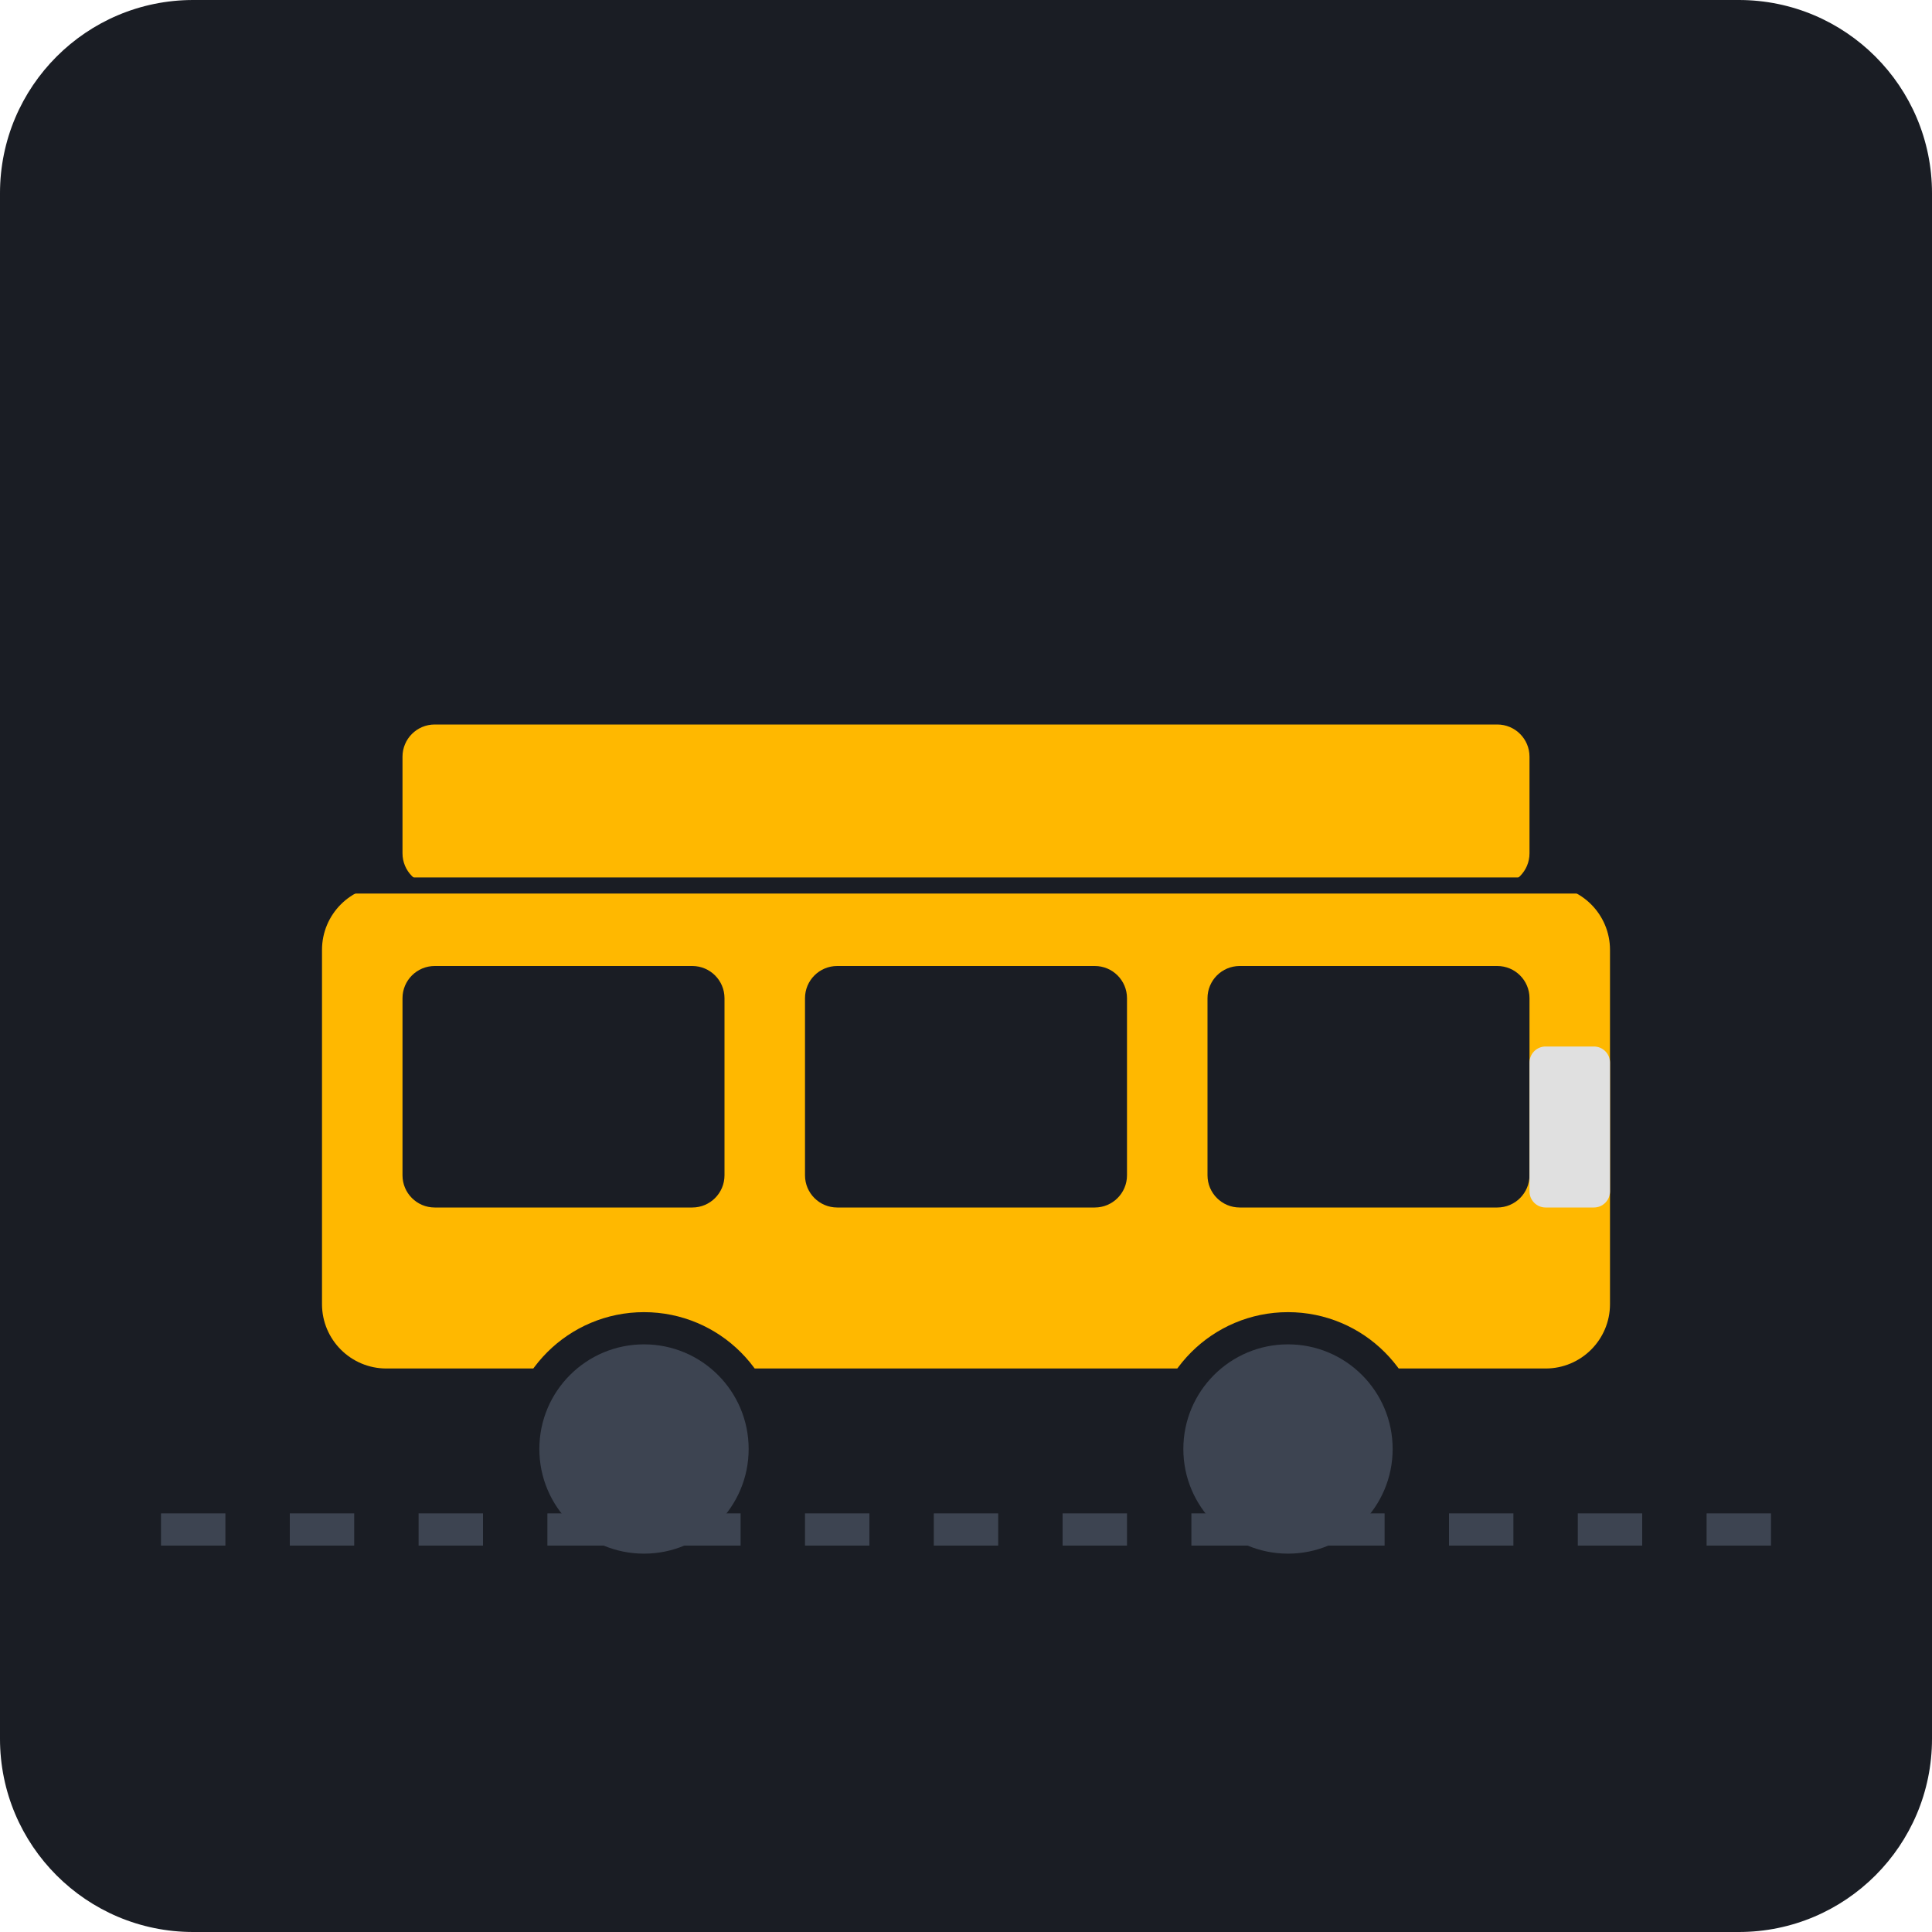
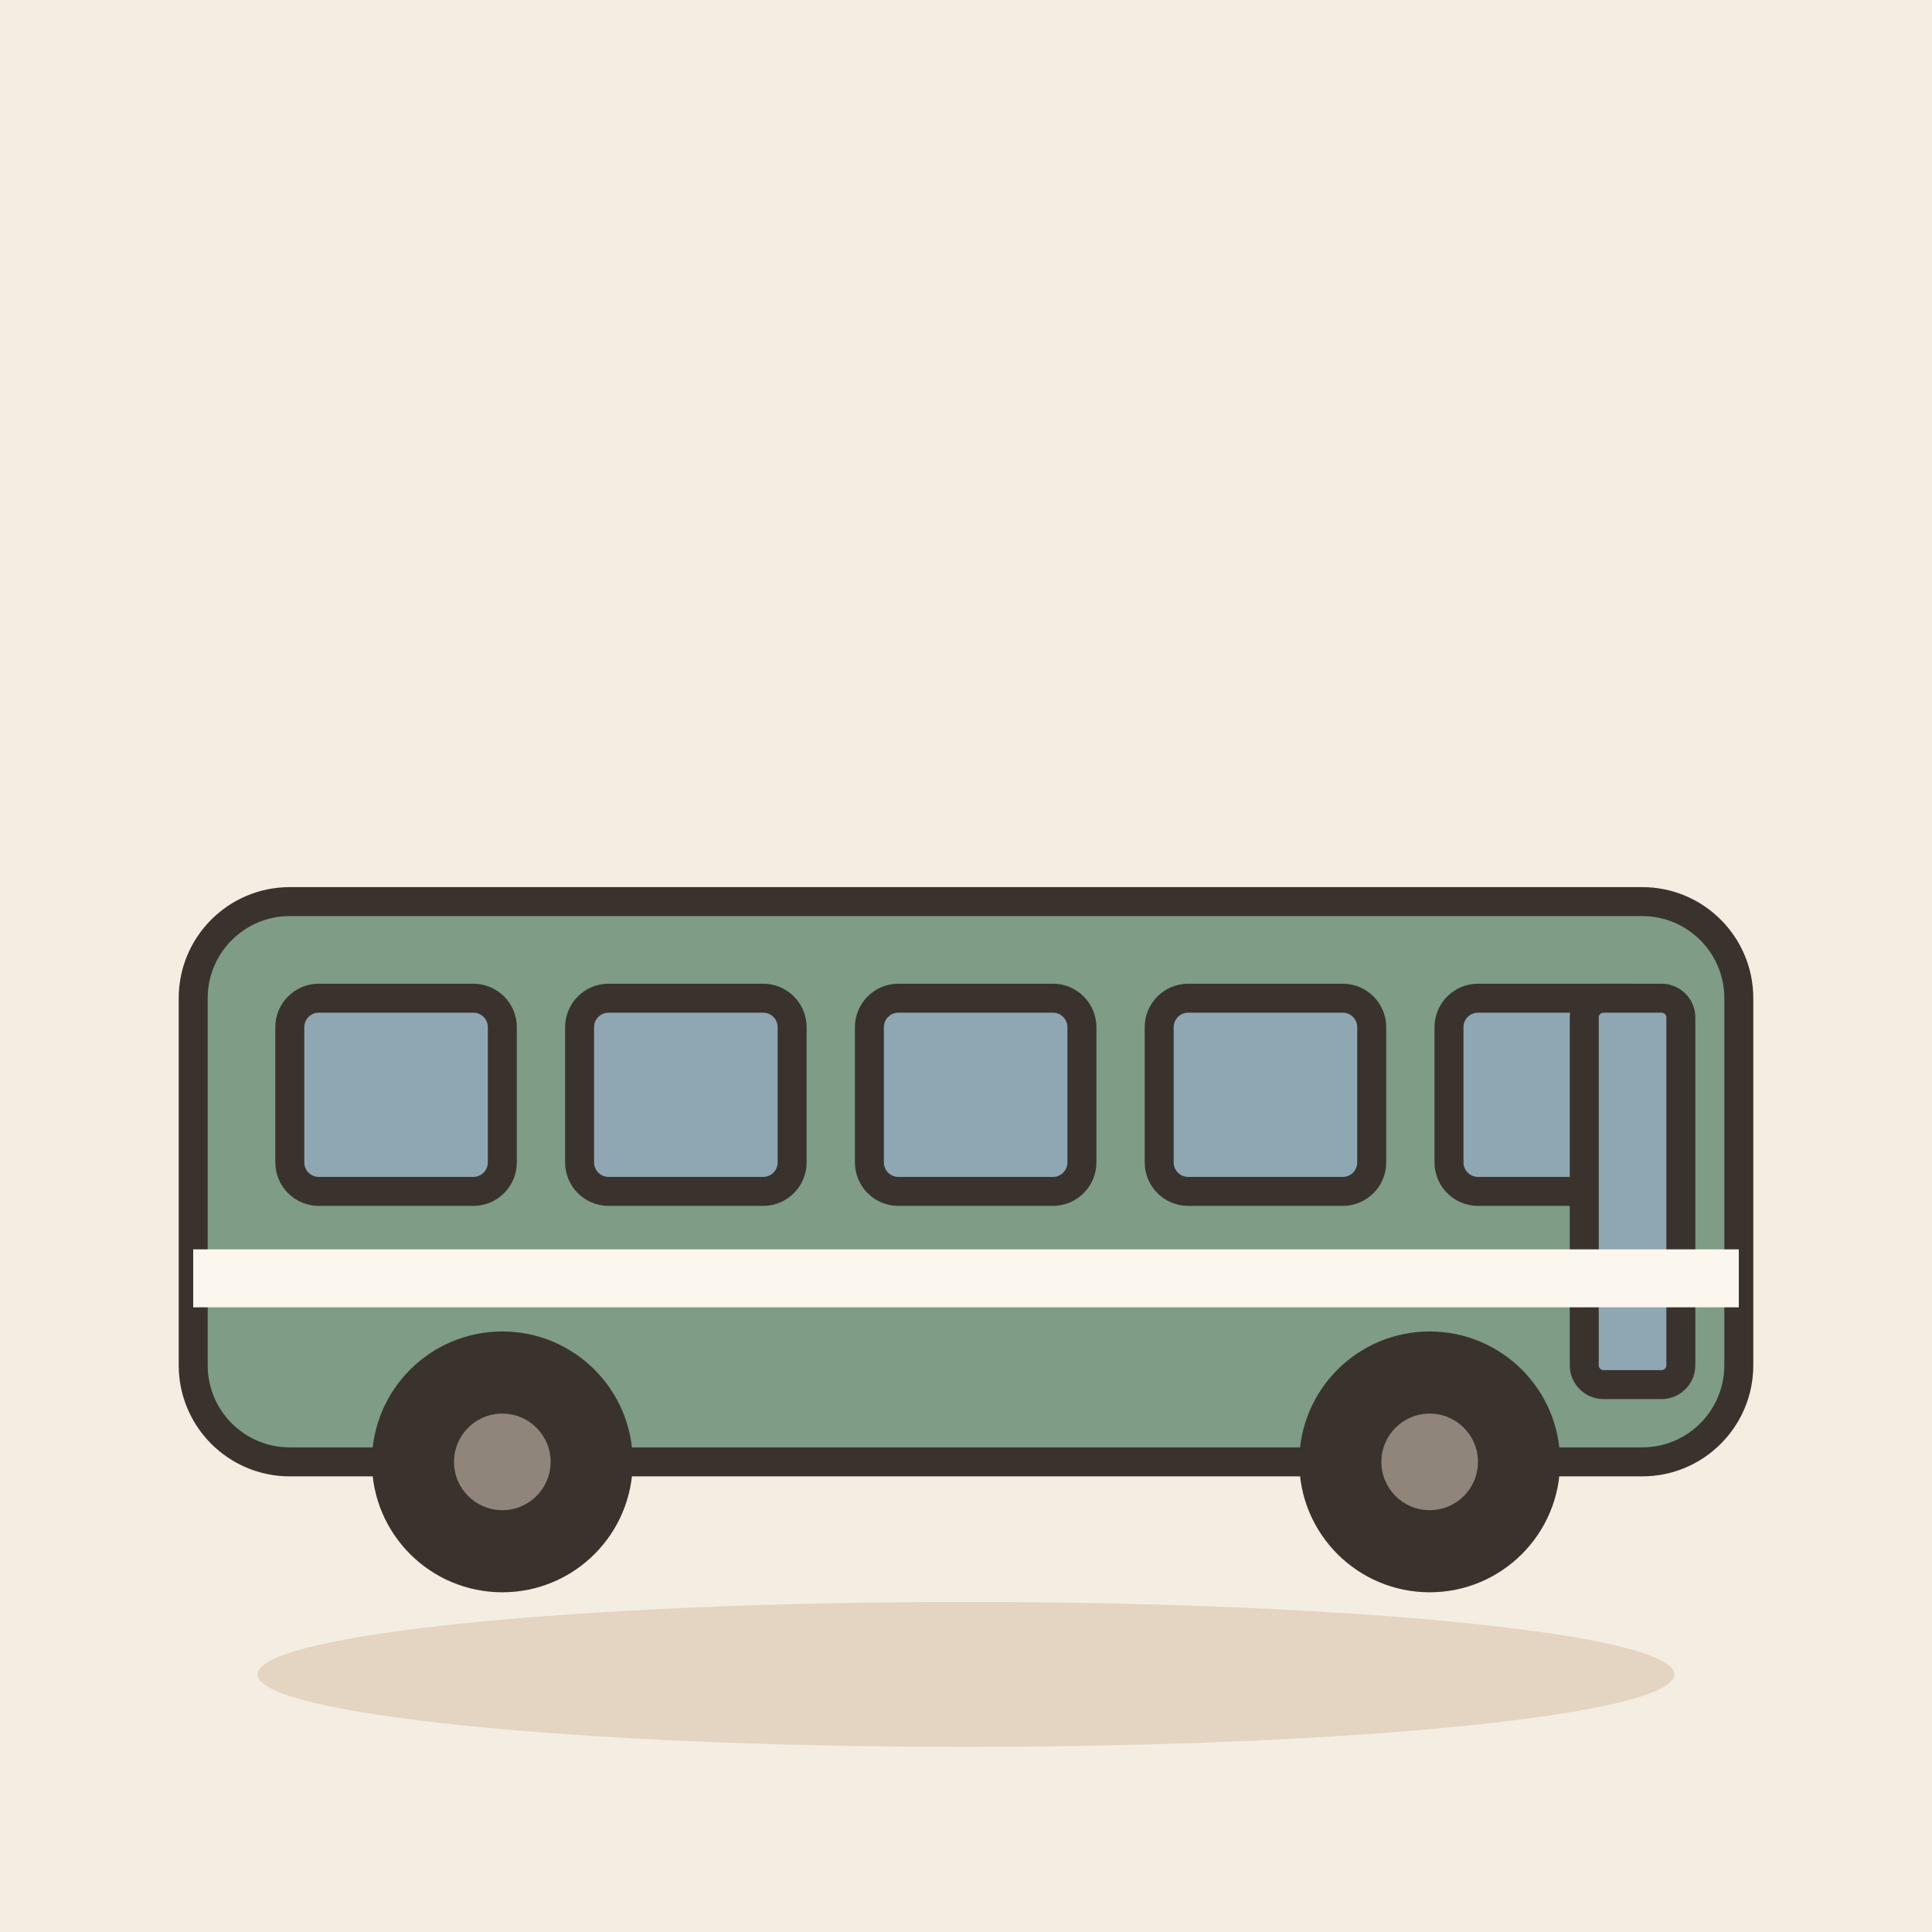
- <svg xmlns="http://www.w3.org/2000/svg" viewBox="0 0 240 240">
-   <rect width="240" height="240" rx="24" fill="#1A1D24" />
-   <g transform="translate(40, 80)">
-     <rect x="0" y="30" width="160" height="60" rx="8" fill="#FFB800" />
-     <rect x="10" y="40" width="40" height="30" rx="4" fill="#1A1D24" />
-     <rect x="60" y="40" width="40" height="30" rx="4" fill="#1A1D24" />
-     <rect x="110" y="40" width="40" height="30" rx="4" fill="#1A1D24" />
-     <rect x="10" y="10" width="140" height="20" rx="4" fill="#FFB800" />
-     <circle cx="40" cy="100" r="15" fill="#3D4451" stroke="#1A1D24" stroke-width="4" />
-     <circle cx="120" cy="100" r="15" fill="#3D4451" stroke="#1A1D24" stroke-width="4" />
-     <rect x="150" y="50" width="10" height="20" rx="2" fill="#E0E0E0" />
-     <path d="M0 30 L160 30" stroke="#1A1D24" stroke-width="2" />
+ <svg xmlns="http://www.w3.org/2000/svg" viewBox="0 0 240 240" data-style="editorial">
+   <rect width="240" height="240" fill="#F4EDE2" />
+   <ellipse cx="120" cy="208" rx="88" ry="9" fill="#E3D5C1" />
+   <g transform="translate(120 196) scale(1.2 1.2)">
+     <rect x="-80" y="-70" width="160" height="58" rx="10" fill="#7E9C86" stroke="#3A332D" stroke-width="3" stroke-linecap="round" stroke-linejoin="round" />
+     <rect x="-70" y="-60" width="22" height="20" rx="3" fill="#8FA7B3" stroke="#3A332D" stroke-width="3" stroke-linecap="round" stroke-linejoin="round" />
+     <rect x="-40" y="-60" width="22" height="20" rx="3" fill="#8FA7B3" stroke="#3A332D" stroke-width="3" stroke-linecap="round" stroke-linejoin="round" />
+     <rect x="-10" y="-60" width="22" height="20" rx="3" fill="#8FA7B3" stroke="#3A332D" stroke-width="3" stroke-linecap="round" stroke-linejoin="round" />
+     <rect x="20" y="-60" width="22" height="20" rx="3" fill="#8FA7B3" stroke="#3A332D" stroke-width="3" stroke-linecap="round" stroke-linejoin="round" />
+     <rect x="50" y="-60" width="22" height="20" rx="3" fill="#8FA7B3" stroke="#3A332D" stroke-width="3" stroke-linecap="round" stroke-linejoin="round" />
+     <rect x="64" y="-60" width="10" height="40" rx="2" fill="#8FA7B3" stroke="#3A332D" stroke-width="3" stroke-linecap="round" stroke-linejoin="round" />
+     <circle cx="-48" cy="-12" r="12" fill="#3A332D" stroke="#3A332D" stroke-width="3" stroke-linecap="round" stroke-linejoin="round" />
+     <circle cx="-48" cy="-12" r="5" fill="#8F857A" />
+     <circle cx="48" cy="-12" r="12" fill="#3A332D" stroke="#3A332D" stroke-width="3" stroke-linecap="round" stroke-linejoin="round" />
+     <circle cx="48" cy="-12" r="5" fill="#8F857A" />
+     <rect x="-80" y="-34" width="160" height="6" rx="0" fill="#FBF6EE" />
  </g>
-   <line x1="20" y1="190" x2="220" y2="190" stroke="#3D4451" stroke-width="4" stroke-dasharray="8 8" />
</svg>
